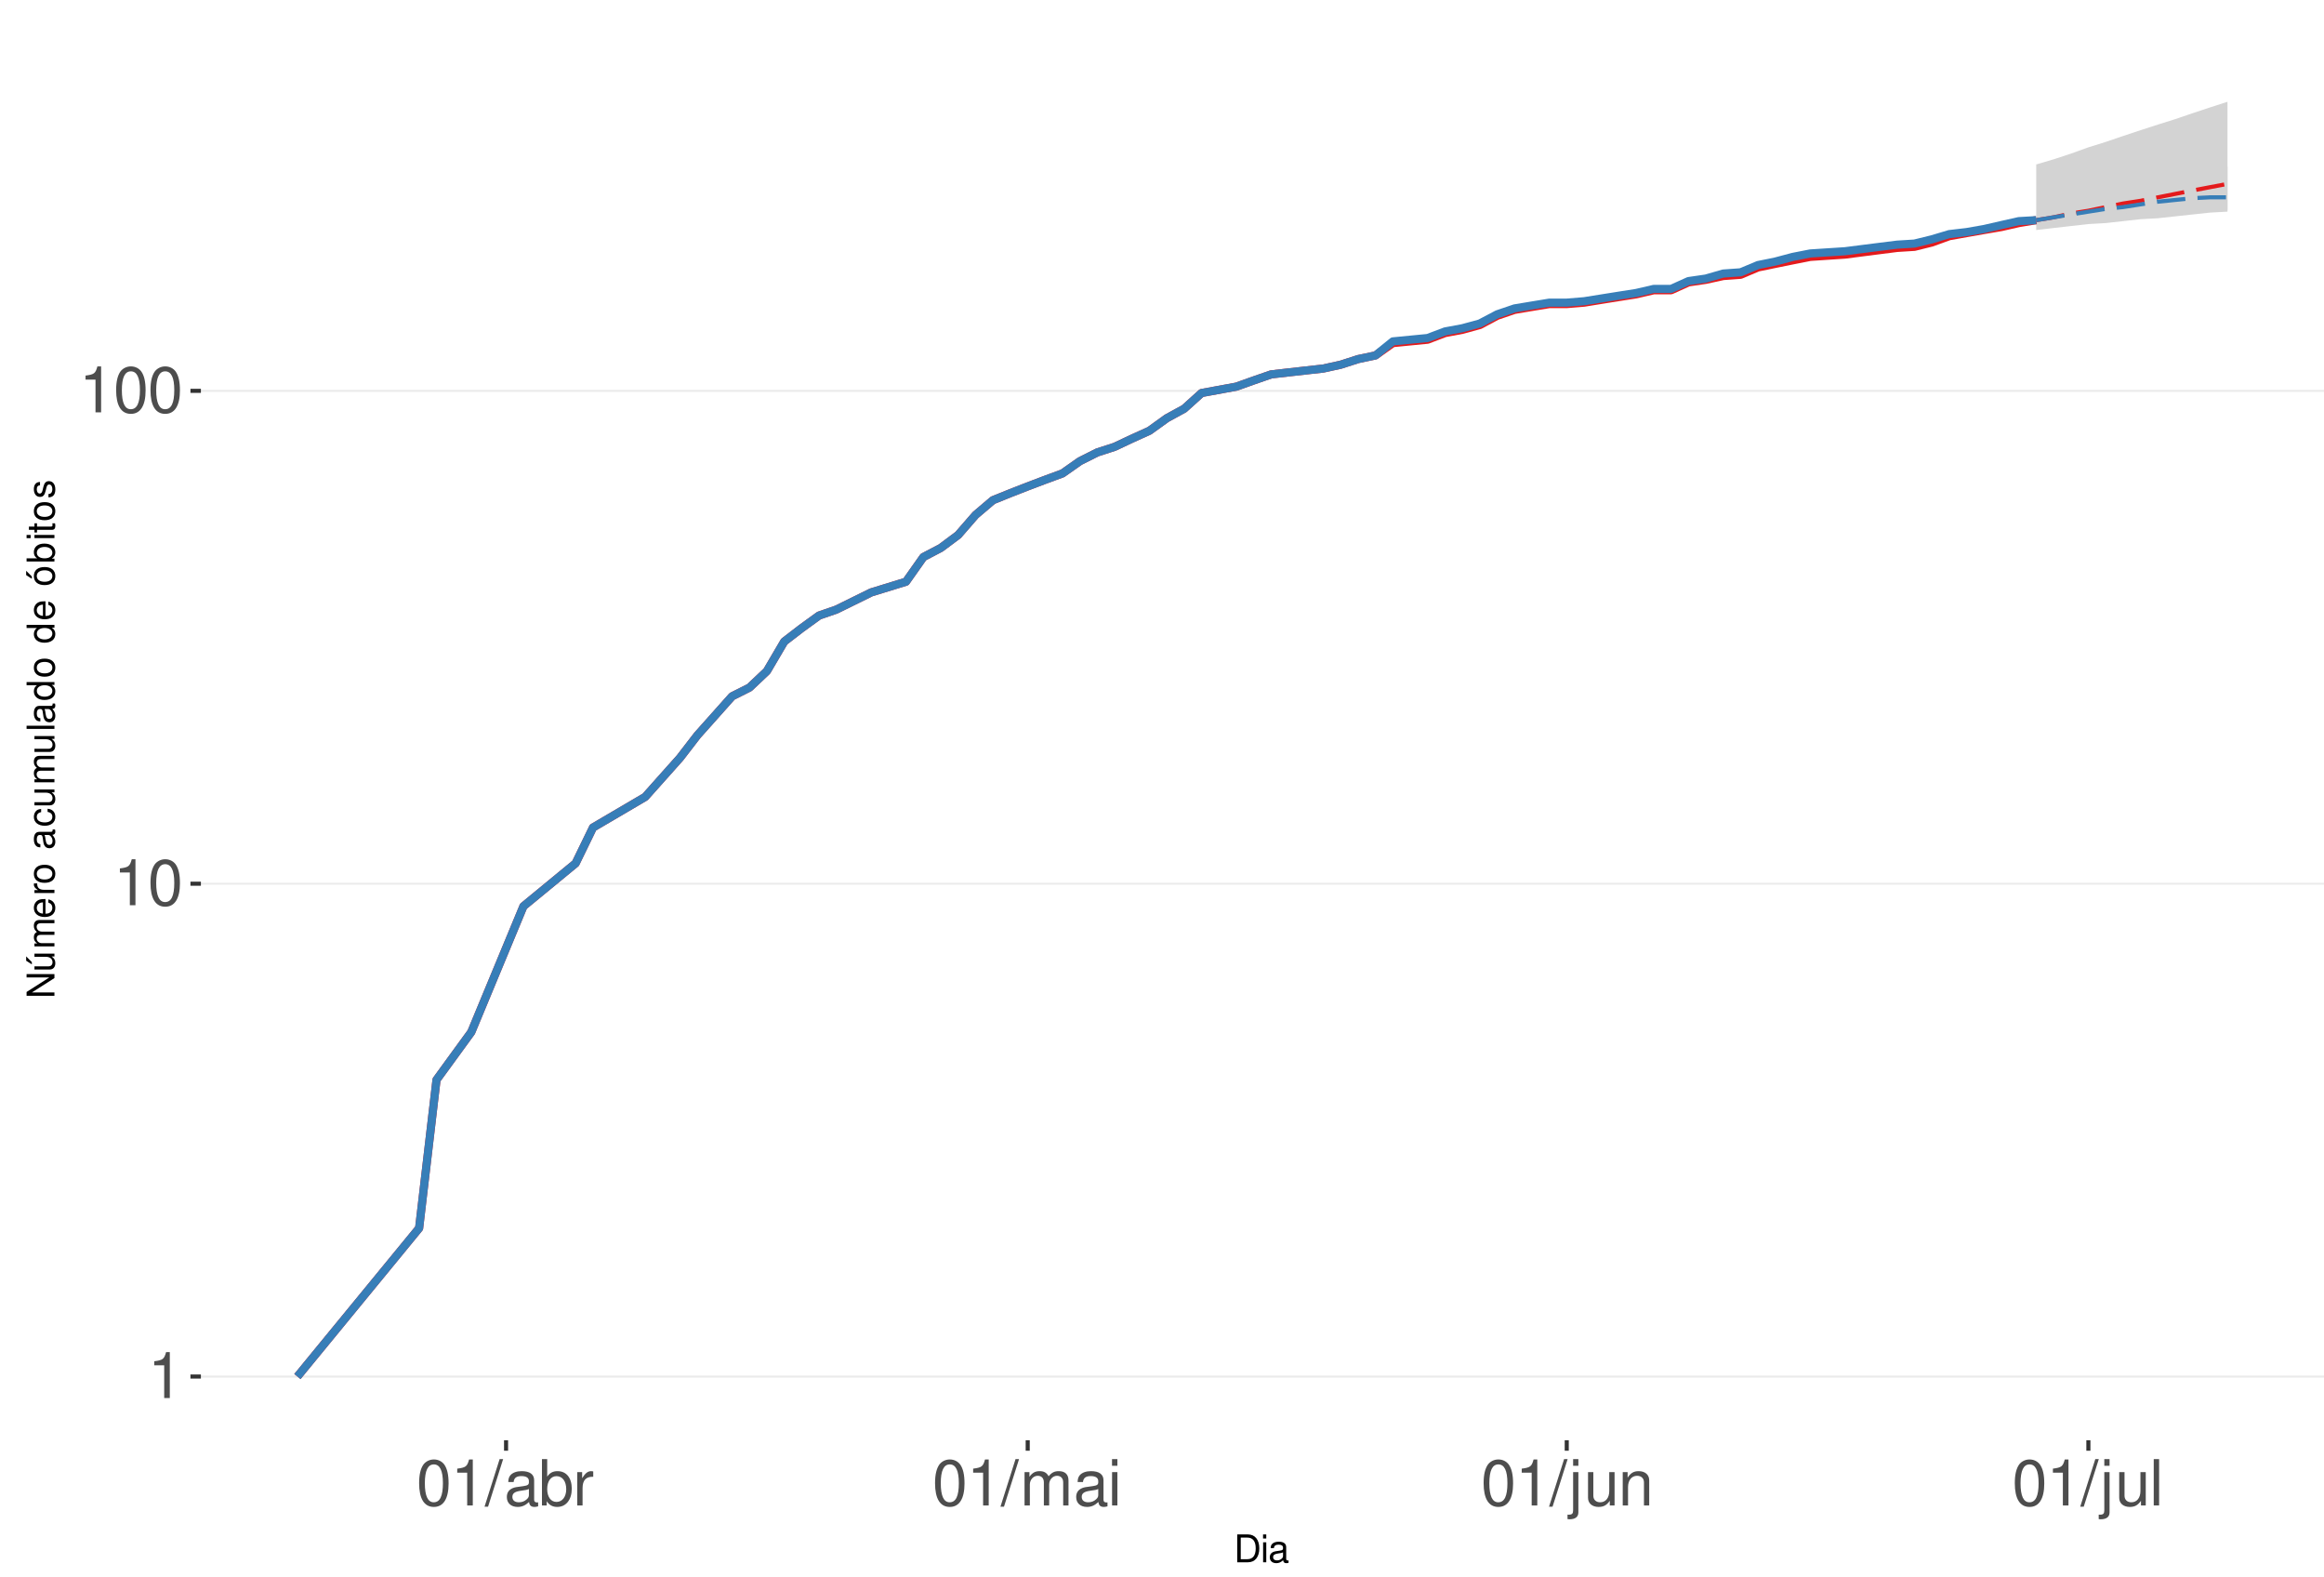
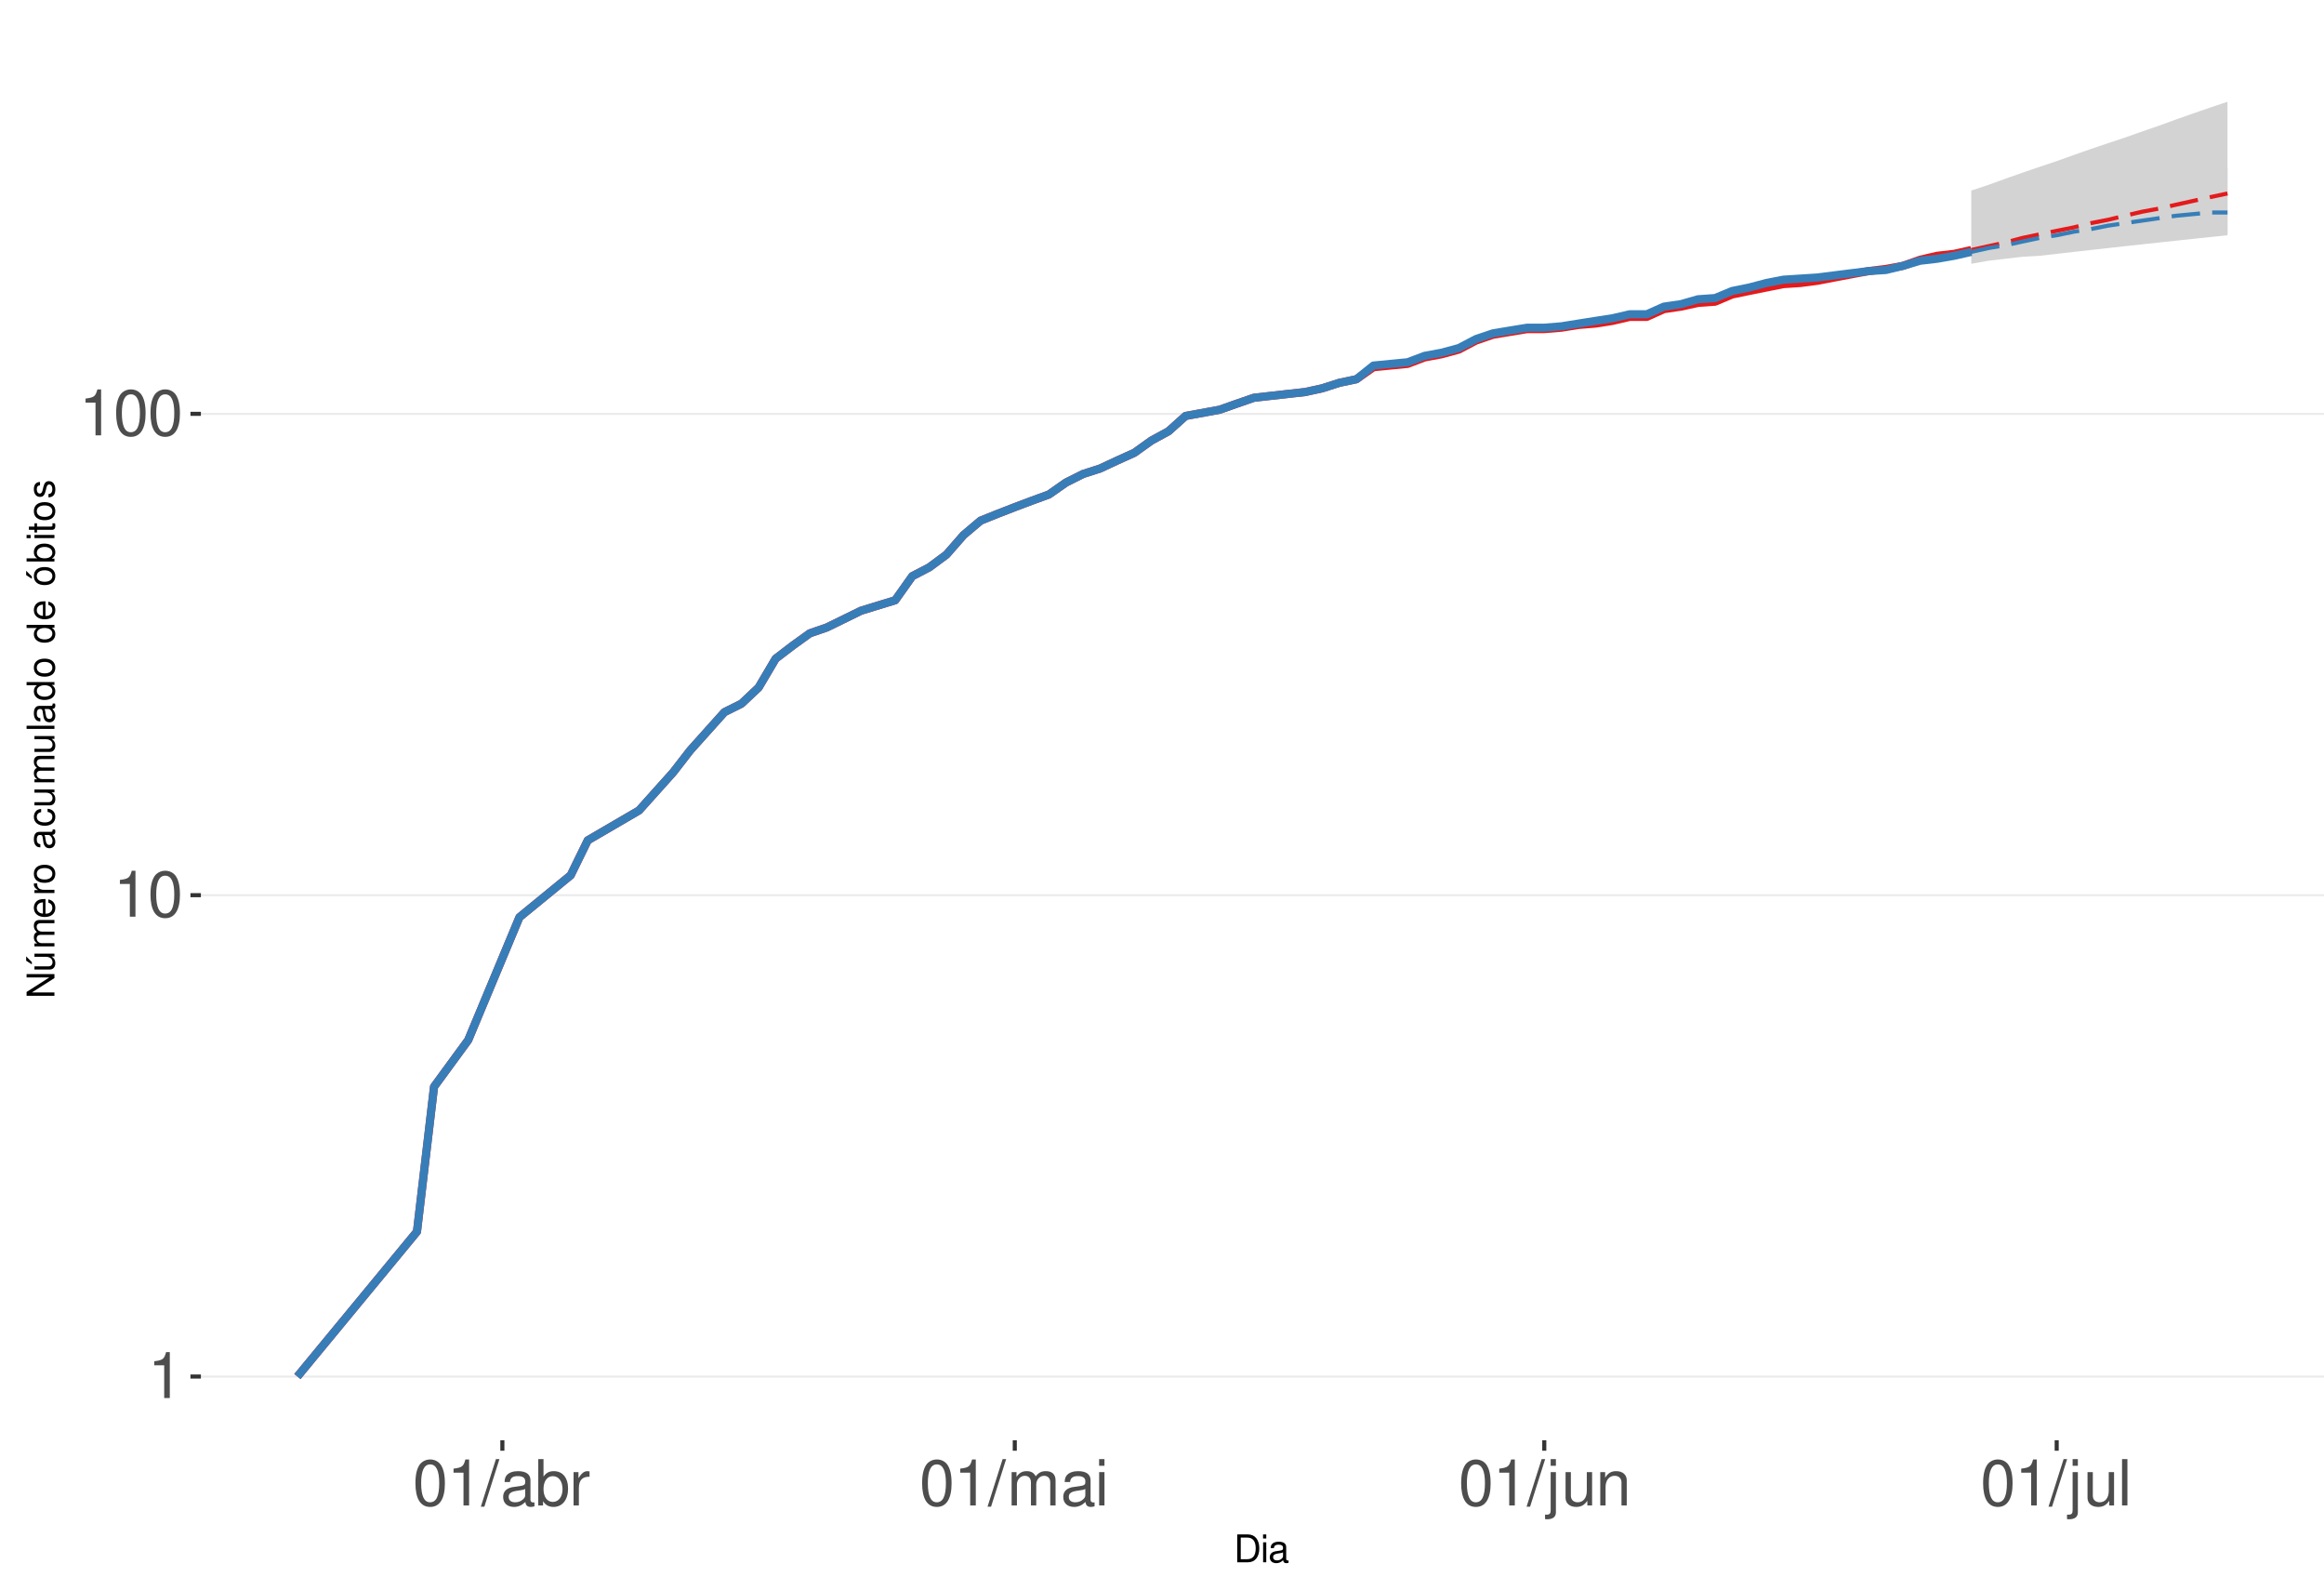
<svg xmlns="http://www.w3.org/2000/svg" xmlns:xlink="http://www.w3.org/1999/xlink" width="609pt" height="413pt" viewBox="0 0 609 413" version="1.1">
  <defs>
    <g>
      <symbol overflow="visible" id="glyph0-0">
        <path style="stroke:none;" d="" />
      </symbol>
      <symbol overflow="visible" id="glyph0-1">
        <path style="stroke:none;" d="M 4.312 -8.578 L 4.312 0 L 5.781 0 L 5.781 -12.047 L 4.812 -12.047 C 4.297 -10.188 3.969 -9.938 1.703 -9.641 L 1.703 -8.578 Z M 4.312 -8.578 " />
      </symbol>
      <symbol overflow="visible" id="glyph0-2">
        <path style="stroke:none;" d="M 4.578 -12.047 C 3.484 -12.047 2.484 -11.547 1.859 -10.734 C 1.094 -9.656 0.719 -8.062 0.719 -5.828 C 0.719 -1.766 2.047 0.391 4.578 0.391 C 7.078 0.391 8.438 -1.766 8.438 -5.734 C 8.438 -8.062 8.078 -9.625 7.297 -10.734 C 6.672 -11.562 5.703 -12.047 4.578 -12.047 Z M 4.578 -10.75 C 6.156 -10.75 6.953 -9.125 6.953 -5.859 C 6.953 -2.438 6.172 -0.828 4.547 -0.828 C 3 -0.828 2.219 -2.5 2.219 -5.812 C 2.219 -9.125 3 -10.75 4.578 -10.75 Z M 4.578 -10.75 " />
      </symbol>
      <symbol overflow="visible" id="glyph0-3">
        <path style="stroke:none;" d="M 3.812 -12.141 L -0.141 0.328 L 0.781 0.328 L 4.734 -12.141 Z M 3.812 -12.141 " />
      </symbol>
      <symbol overflow="visible" id="glyph0-4">
        <path style="stroke:none;" d="M 8.906 -0.812 C 8.766 -0.781 8.688 -0.781 8.609 -0.781 C 8.125 -0.781 7.859 -1.031 7.859 -1.469 L 7.859 -6.594 C 7.859 -8.141 6.734 -8.984 4.578 -8.984 C 3.297 -8.984 2.281 -8.609 1.688 -7.969 C 1.281 -7.516 1.109 -7.016 1.078 -6.141 L 2.484 -6.141 C 2.594 -7.219 3.234 -7.688 4.531 -7.688 C 5.797 -7.688 6.484 -7.234 6.484 -6.391 L 6.484 -6.031 C 6.469 -5.438 6.156 -5.219 5.031 -5.062 C 3.062 -4.812 2.766 -4.75 2.234 -4.531 C 1.219 -4.094 0.703 -3.328 0.703 -2.203 C 0.703 -0.609 1.797 0.391 3.562 0.391 C 4.656 0.391 5.547 0 6.531 -0.906 C 6.625 0 7.062 0.391 7.969 0.391 C 8.266 0.391 8.438 0.344 8.906 0.234 Z M 6.484 -2.75 C 6.484 -2.281 6.344 -2 5.922 -1.609 C 5.359 -1.094 4.688 -0.828 3.859 -0.828 C 2.781 -0.828 2.156 -1.344 2.156 -2.234 C 2.156 -3.141 2.75 -3.609 4.25 -3.828 C 5.734 -4.031 6.016 -4.094 6.484 -4.312 Z M 6.484 -2.75 " />
      </symbol>
      <symbol overflow="visible" id="glyph0-5">
        <path style="stroke:none;" d="M 0.906 -12.141 L 0.906 0 L 2.156 0 L 2.156 -1.109 C 2.812 -0.094 3.703 0.391 4.906 0.391 C 7.219 0.391 8.719 -1.5 8.719 -4.391 C 8.719 -7.234 7.297 -8.984 4.984 -8.984 C 3.781 -8.984 2.938 -8.531 2.281 -7.547 L 2.281 -12.141 Z M 4.719 -7.672 C 6.266 -7.672 7.266 -6.328 7.266 -4.25 C 7.266 -2.266 6.234 -0.922 4.719 -0.922 C 3.234 -0.922 2.281 -2.25 2.281 -4.297 C 2.281 -6.344 3.234 -7.672 4.719 -7.672 Z M 4.719 -7.672 " />
      </symbol>
      <symbol overflow="visible" id="glyph0-6">
        <path style="stroke:none;" d="M 1.156 -8.734 L 1.156 0 L 2.547 0 L 2.547 -4.531 C 2.562 -6.625 3.438 -7.562 5.344 -7.516 L 5.344 -8.922 C 5.109 -8.969 4.984 -8.984 4.812 -8.984 C 3.922 -8.984 3.234 -8.438 2.438 -7.141 L 2.438 -8.734 Z M 1.156 -8.734 " />
      </symbol>
      <symbol overflow="visible" id="glyph0-7">
        <path style="stroke:none;" d="M 1.172 -8.734 L 1.172 0 L 2.562 0 L 2.562 -5.484 C 2.562 -6.75 3.484 -7.766 4.609 -7.766 C 5.641 -7.766 6.234 -7.125 6.234 -6.016 L 6.234 0 L 7.625 0 L 7.625 -5.484 C 7.625 -6.75 8.547 -7.766 9.672 -7.766 C 10.688 -7.766 11.297 -7.109 11.297 -6.016 L 11.297 0 L 12.688 0 L 12.688 -6.547 C 12.688 -8.109 11.797 -8.984 10.156 -8.984 C 9 -8.984 8.297 -8.625 7.484 -7.641 C 6.969 -8.578 6.266 -8.984 5.125 -8.984 C 3.969 -8.984 3.188 -8.547 2.453 -7.5 L 2.453 -8.734 Z M 1.172 -8.734 " />
      </symbol>
      <symbol overflow="visible" id="glyph0-8">
        <path style="stroke:none;" d="M 2.5 -8.734 L 1.109 -8.734 L 1.109 0 L 2.5 0 Z M 2.5 -12.141 L 1.094 -12.141 L 1.094 -10.391 L 2.5 -10.391 Z M 2.5 -12.141 " />
      </symbol>
      <symbol overflow="visible" id="glyph0-9">
        <path style="stroke:none;" d="M 1.172 -8.734 L 1.172 1.266 C 1.172 2.125 0.906 2.422 0.031 2.422 C -0.062 2.422 -0.109 2.422 -0.297 2.406 L -0.297 3.578 C -0.141 3.609 -0.047 3.625 0.172 3.625 C 1.734 3.625 2.547 3.016 2.547 1.812 L 2.547 -8.734 Z M 2.547 -12.141 L 1.172 -12.141 L 1.172 -10.391 L 2.547 -10.391 Z M 2.547 -12.141 " />
      </symbol>
      <symbol overflow="visible" id="glyph0-10">
        <path style="stroke:none;" d="M 8.031 0 L 8.031 -8.734 L 6.641 -8.734 L 6.641 -3.781 C 6.641 -2 5.719 -0.828 4.266 -0.828 C 3.172 -0.828 2.469 -1.5 2.469 -2.547 L 2.469 -8.734 L 1.078 -8.734 L 1.078 -2 C 1.078 -0.547 2.172 0.391 3.859 0.391 C 5.141 0.391 5.969 -0.062 6.781 -1.219 L 6.781 0 Z M 8.031 0 " />
      </symbol>
      <symbol overflow="visible" id="glyph0-11">
        <path style="stroke:none;" d="M 1.172 -8.734 L 1.172 0 L 2.562 0 L 2.562 -4.812 C 2.562 -6.594 3.5 -7.766 4.938 -7.766 C 6.031 -7.766 6.734 -7.094 6.734 -6.047 L 6.734 0 L 8.109 0 L 8.109 -6.594 C 8.109 -8.047 7.031 -8.984 5.344 -8.984 C 4.047 -8.984 3.219 -8.484 2.453 -7.266 L 2.453 -8.734 Z M 1.172 -8.734 " />
      </symbol>
      <symbol overflow="visible" id="glyph0-12">
        <path style="stroke:none;" d="M 2.531 -12.141 L 1.125 -12.141 L 1.125 0 L 2.531 0 Z M 2.531 -12.141 " />
      </symbol>
      <symbol overflow="visible" id="glyph1-0">
        <path style="stroke:none;" d="" />
      </symbol>
      <symbol overflow="visible" id="glyph1-1">
        <path style="stroke:none;" d="M 0.891 0 L 3.703 0 C 5.547 0 6.672 -1.375 6.672 -3.656 C 6.672 -5.906 5.547 -7.297 3.703 -7.297 L 0.891 -7.297 Z M 1.812 -0.812 L 1.812 -6.469 L 3.547 -6.469 C 4.984 -6.469 5.734 -5.5 5.734 -3.641 C 5.734 -1.797 4.984 -0.812 3.547 -0.812 Z M 1.812 -0.812 " />
      </symbol>
      <symbol overflow="visible" id="glyph1-2">
        <path style="stroke:none;" d="M 1.5 -5.234 L 0.672 -5.234 L 0.672 0 L 1.5 0 Z M 1.5 -7.297 L 0.656 -7.297 L 0.656 -6.234 L 1.5 -6.234 Z M 1.5 -7.297 " />
      </symbol>
      <symbol overflow="visible" id="glyph1-3">
        <path style="stroke:none;" d="M 5.344 -0.484 C 5.266 -0.469 5.219 -0.469 5.172 -0.469 C 4.875 -0.469 4.719 -0.625 4.719 -0.875 L 4.719 -3.953 C 4.719 -4.891 4.047 -5.391 2.75 -5.391 C 1.984 -5.391 1.375 -5.172 1.016 -4.781 C 0.766 -4.516 0.672 -4.203 0.656 -3.688 L 1.484 -3.688 C 1.562 -4.328 1.938 -4.625 2.719 -4.625 C 3.484 -4.625 3.891 -4.344 3.891 -3.844 L 3.891 -3.625 C 3.875 -3.266 3.703 -3.125 3.016 -3.047 C 1.844 -2.891 1.656 -2.844 1.344 -2.719 C 0.734 -2.453 0.422 -2 0.422 -1.312 C 0.422 -0.375 1.078 0.234 2.141 0.234 C 2.797 0.234 3.328 0 3.922 -0.547 C 3.984 0 4.234 0.234 4.781 0.234 C 4.953 0.234 5.062 0.203 5.344 0.141 Z M 3.891 -1.656 C 3.891 -1.375 3.812 -1.203 3.562 -0.969 C 3.219 -0.656 2.812 -0.5 2.312 -0.5 C 1.672 -0.5 1.297 -0.812 1.297 -1.344 C 1.297 -1.891 1.656 -2.172 2.547 -2.297 C 3.438 -2.422 3.609 -2.453 3.891 -2.594 Z M 3.891 -1.656 " />
      </symbol>
      <symbol overflow="visible" id="glyph2-0">
        <path style="stroke:none;" d="" />
      </symbol>
      <symbol overflow="visible" id="glyph2-1">
        <path style="stroke:none;" d="M -7.297 -6.453 L -7.297 -5.578 L -1.328 -5.578 L -7.297 -1.766 L -7.297 -0.766 L 0 -0.766 L 0 -1.641 L -5.906 -1.641 L 0 -5.406 L 0 -6.453 Z M -7.297 -6.453 " />
      </symbol>
      <symbol overflow="visible" id="glyph2-2">
        <path style="stroke:none;" d="M 0 -4.812 L -5.234 -4.812 L -5.234 -3.984 L -2.266 -3.984 C -1.203 -3.984 -0.5 -3.438 -0.5 -2.562 C -0.5 -1.906 -0.906 -1.484 -1.531 -1.484 L -5.234 -1.484 L -5.234 -0.656 L -1.203 -0.656 C -0.328 -0.656 0.234 -1.297 0.234 -2.312 C 0.234 -3.094 -0.047 -3.578 -0.734 -4.062 L 0 -4.062 Z M -7.406 -2.953 L -5.922 -2 L -5.922 -2.594 L -7.406 -4.094 Z M -7.406 -2.953 " />
      </symbol>
      <symbol overflow="visible" id="glyph2-3">
        <path style="stroke:none;" d="M -5.234 -0.703 L 0 -0.703 L 0 -1.547 L -3.297 -1.547 C -4.047 -1.547 -4.656 -2.094 -4.656 -2.766 C -4.656 -3.391 -4.281 -3.734 -3.609 -3.734 L 0 -3.734 L 0 -4.578 L -3.297 -4.578 C -4.047 -4.578 -4.656 -5.125 -4.656 -5.812 C -4.656 -6.422 -4.266 -6.781 -3.609 -6.781 L 0 -6.781 L 0 -7.625 L -3.938 -7.625 C -4.875 -7.625 -5.391 -7.078 -5.391 -6.094 C -5.391 -5.406 -5.188 -4.984 -4.594 -4.484 C -5.156 -4.188 -5.391 -3.766 -5.391 -3.078 C -5.391 -2.375 -5.125 -1.906 -4.5 -1.469 L -5.234 -1.469 Z M -5.234 -0.703 " />
      </symbol>
      <symbol overflow="visible" id="glyph2-4">
        <path style="stroke:none;" d="M -2.344 -5.125 C -3.141 -5.125 -3.625 -5.062 -4.016 -4.922 C -4.875 -4.578 -5.391 -3.781 -5.391 -2.797 C -5.391 -1.344 -4.281 -0.406 -2.547 -0.406 C -0.812 -0.406 0.234 -1.297 0.234 -2.781 C 0.234 -3.984 -0.453 -4.812 -1.594 -5.016 L -1.594 -4.188 C -0.906 -3.953 -0.547 -3.484 -0.547 -2.812 C -0.547 -2.281 -0.781 -1.828 -1.219 -1.547 C -1.516 -1.344 -1.812 -1.281 -2.344 -1.266 Z M -3.016 -1.297 C -3.984 -1.359 -4.625 -1.953 -4.625 -2.797 C -4.625 -3.641 -3.953 -4.234 -3.016 -4.234 Z M -3.016 -1.297 " />
      </symbol>
      <symbol overflow="visible" id="glyph2-5">
        <path style="stroke:none;" d="M -5.234 -0.688 L 0 -0.688 L 0 -1.531 L -2.719 -1.531 C -3.984 -1.547 -4.547 -2.062 -4.516 -3.203 L -5.359 -3.203 C -5.375 -3.062 -5.391 -2.984 -5.391 -2.891 C -5.391 -2.344 -5.062 -1.938 -4.297 -1.453 L -5.234 -1.453 Z M -5.234 -0.688 " />
      </symbol>
      <symbol overflow="visible" id="glyph2-6">
        <path style="stroke:none;" d="M -5.391 -2.719 C -5.391 -1.234 -4.344 -0.359 -2.578 -0.359 C -0.812 -0.359 0.234 -1.234 0.234 -2.734 C 0.234 -4.203 -0.812 -5.094 -2.547 -5.094 C -4.359 -5.094 -5.391 -4.234 -5.391 -2.719 Z M -4.625 -2.734 C -4.625 -3.672 -3.844 -4.234 -2.547 -4.234 C -1.312 -4.234 -0.547 -3.656 -0.547 -2.734 C -0.547 -1.797 -1.312 -1.234 -2.578 -1.234 C -3.844 -1.234 -4.625 -1.797 -4.625 -2.734 Z M -4.625 -2.734 " />
      </symbol>
      <symbol overflow="visible" id="glyph2-7">
        <path style="stroke:none;" d="" />
      </symbol>
      <symbol overflow="visible" id="glyph2-8">
        <path style="stroke:none;" d="M -0.484 -5.344 C -0.469 -5.266 -0.469 -5.219 -0.469 -5.172 C -0.469 -4.875 -0.625 -4.719 -0.875 -4.719 L -3.953 -4.719 C -4.891 -4.719 -5.391 -4.047 -5.391 -2.75 C -5.391 -1.984 -5.172 -1.375 -4.781 -1.016 C -4.516 -0.766 -4.203 -0.672 -3.688 -0.656 L -3.688 -1.484 C -4.328 -1.562 -4.625 -1.938 -4.625 -2.719 C -4.625 -3.484 -4.344 -3.891 -3.844 -3.891 L -3.625 -3.891 C -3.266 -3.875 -3.125 -3.703 -3.047 -3.016 C -2.891 -1.844 -2.844 -1.656 -2.719 -1.344 C -2.453 -0.734 -2 -0.422 -1.312 -0.422 C -0.375 -0.422 0.234 -1.078 0.234 -2.141 C 0.234 -2.797 0 -3.328 -0.547 -3.922 C 0 -3.984 0.234 -4.234 0.234 -4.781 C 0.234 -4.953 0.203 -5.062 0.141 -5.344 Z M -1.656 -3.891 C -1.375 -3.891 -1.203 -3.812 -0.969 -3.562 C -0.656 -3.219 -0.5 -2.812 -0.5 -2.312 C -0.5 -1.672 -0.812 -1.297 -1.344 -1.297 C -1.891 -1.297 -2.172 -1.656 -2.297 -2.547 C -2.422 -3.438 -2.453 -3.609 -2.594 -3.891 Z M -1.656 -3.891 " />
      </symbol>
      <symbol overflow="visible" id="glyph2-9">
        <path style="stroke:none;" d="M -3.484 -4.703 C -3.984 -4.672 -4.312 -4.562 -4.609 -4.359 C -5.094 -4 -5.391 -3.375 -5.391 -2.641 C -5.391 -1.219 -4.266 -0.312 -2.531 -0.312 C -0.844 -0.312 0.234 -1.203 0.234 -2.625 C 0.234 -3.875 -0.516 -4.672 -1.797 -4.766 L -1.797 -3.938 C -0.953 -3.797 -0.547 -3.359 -0.547 -2.656 C -0.547 -1.734 -1.297 -1.188 -2.531 -1.188 C -3.844 -1.188 -4.625 -1.719 -4.625 -2.625 C -4.625 -3.328 -4.203 -3.766 -3.484 -3.875 Z M -3.484 -4.703 " />
      </symbol>
      <symbol overflow="visible" id="glyph2-10">
        <path style="stroke:none;" d="M 0 -4.812 L -5.234 -4.812 L -5.234 -3.984 L -2.266 -3.984 C -1.203 -3.984 -0.5 -3.438 -0.5 -2.562 C -0.5 -1.906 -0.906 -1.484 -1.531 -1.484 L -5.234 -1.484 L -5.234 -0.656 L -1.203 -0.656 C -0.328 -0.656 0.234 -1.297 0.234 -2.312 C 0.234 -3.094 -0.047 -3.578 -0.734 -4.062 L 0 -4.062 Z M 0 -4.812 " />
      </symbol>
      <symbol overflow="visible" id="glyph2-11">
        <path style="stroke:none;" d="M -7.297 -1.516 L -7.297 -0.688 L 0 -0.688 L 0 -1.516 Z M -7.297 -1.516 " />
      </symbol>
      <symbol overflow="visible" id="glyph2-12">
        <path style="stroke:none;" d="M -7.297 -4.953 L -7.297 -4.125 L -4.578 -4.125 C -5.109 -3.766 -5.391 -3.203 -5.391 -2.516 C -5.391 -1.156 -4.297 -0.266 -2.625 -0.266 C -0.859 -0.266 0.234 -1.125 0.234 -2.547 C 0.234 -3.266 -0.047 -3.766 -0.688 -4.203 L 0 -4.203 L 0 -4.953 Z M -4.609 -2.656 C -4.609 -3.547 -3.812 -4.125 -2.562 -4.125 C -1.344 -4.125 -0.547 -3.547 -0.547 -2.656 C -0.547 -1.734 -1.359 -1.125 -2.578 -1.125 C -3.797 -1.125 -4.609 -1.734 -4.609 -2.656 Z M -4.609 -2.656 " />
      </symbol>
      <symbol overflow="visible" id="glyph2-13">
        <path style="stroke:none;" d="M -5.391 -2.719 C -5.391 -1.234 -4.344 -0.359 -2.578 -0.359 C -0.812 -0.359 0.234 -1.234 0.234 -2.734 C 0.234 -4.203 -0.812 -5.094 -2.547 -5.094 C -4.359 -5.094 -5.391 -4.234 -5.391 -2.719 Z M -4.625 -2.734 C -4.625 -3.672 -3.844 -4.234 -2.547 -4.234 C -1.312 -4.234 -0.547 -3.656 -0.547 -2.734 C -0.547 -1.797 -1.312 -1.234 -2.578 -1.234 C -3.844 -1.234 -4.625 -1.797 -4.625 -2.734 Z M -7.406 -2.984 L -5.922 -2.016 L -5.922 -2.625 L -7.406 -4.109 Z M -7.406 -2.984 " />
      </symbol>
      <symbol overflow="visible" id="glyph2-14">
        <path style="stroke:none;" d="M -7.297 -0.547 L 0 -0.547 L 0 -1.297 L -0.672 -1.297 C -0.062 -1.688 0.234 -2.219 0.234 -2.953 C 0.234 -4.328 -0.906 -5.234 -2.641 -5.234 C -4.344 -5.234 -5.391 -4.375 -5.391 -2.984 C -5.391 -2.266 -5.125 -1.766 -4.531 -1.375 L -7.297 -1.375 Z M -4.609 -2.828 C -4.609 -3.766 -3.797 -4.359 -2.547 -4.359 C -1.359 -4.359 -0.547 -3.734 -0.547 -2.828 C -0.547 -1.938 -1.344 -1.375 -2.578 -1.375 C -3.812 -1.375 -4.609 -1.938 -4.609 -2.828 Z M -4.609 -2.828 " />
      </symbol>
      <symbol overflow="visible" id="glyph2-15">
        <path style="stroke:none;" d="M -5.234 -1.5 L -5.234 -0.672 L 0 -0.672 L 0 -1.5 Z M -7.297 -1.5 L -7.297 -0.656 L -6.234 -0.656 L -6.234 -1.5 Z M -7.297 -1.5 " />
      </symbol>
      <symbol overflow="visible" id="glyph2-16">
        <path style="stroke:none;" d="M -5.234 -2.547 L -5.234 -1.688 L -6.688 -1.688 L -6.688 -0.844 L -5.234 -0.844 L -5.234 -0.141 L -4.562 -0.141 L -4.562 -0.844 L -0.594 -0.844 C -0.062 -0.844 0.234 -1.203 0.234 -1.859 C 0.234 -2.078 0.203 -2.266 0.156 -2.547 L -0.547 -2.547 C -0.516 -2.422 -0.5 -2.312 -0.5 -2.141 C -0.5 -1.781 -0.594 -1.688 -0.969 -1.688 L -4.562 -1.688 L -4.562 -2.547 Z M -5.234 -2.547 " />
      </symbol>
      <symbol overflow="visible" id="glyph2-17">
        <path style="stroke:none;" d="M -3.781 -4.375 C -4.812 -4.375 -5.391 -3.688 -5.391 -2.484 C -5.391 -1.266 -4.766 -0.469 -3.797 -0.469 C -2.969 -0.469 -2.578 -0.891 -2.281 -2.125 L -2.094 -2.906 C -1.953 -3.484 -1.734 -3.719 -1.375 -3.719 C -0.875 -3.719 -0.547 -3.234 -0.547 -2.5 C -0.547 -2.047 -0.672 -1.672 -0.891 -1.453 C -1.047 -1.328 -1.188 -1.266 -1.562 -1.219 L -1.562 -0.344 C -0.344 -0.375 0.234 -1.062 0.234 -2.438 C 0.234 -3.75 -0.422 -4.594 -1.438 -4.594 C -2.203 -4.594 -2.641 -4.156 -2.891 -3.109 L -3.078 -2.312 C -3.234 -1.625 -3.453 -1.344 -3.828 -1.344 C -4.312 -1.344 -4.625 -1.766 -4.625 -2.453 C -4.625 -3.125 -4.328 -3.484 -3.781 -3.5 Z M -3.781 -4.375 " />
      </symbol>
    </g>
    <clipPath id="clip1">
      <path d="M 52.645 9.961 L 609 9.961 L 609 377.328 L 52.645 377.328 Z M 52.645 9.961 " />
    </clipPath>
    <clipPath id="clip2">
      <path d="M 52.645 360 L 609 360 L 609 361 L 52.645 361 Z M 52.645 360 " />
    </clipPath>
    <clipPath id="clip3">
-       <path d="M 52.645 231 L 609 231 L 609 232 L 52.645 232 Z M 52.645 231 " />
+       <path d="M 52.645 234 L 609 234 L 609 235 L 52.645 235 Z M 52.645 234 " />
    </clipPath>
    <clipPath id="clip4">
-       <path d="M 52.645 102 L 609 102 L 609 103 L 52.645 103 Z M 52.645 102 " />
+       <path d="M 52.645 108 L 609 108 L 609 109 L 52.645 109 Z M 52.645 108 " />
    </clipPath>
  </defs>
  <g id="surface250">
    <rect x="0" y="0" width="609" height="413" style="fill:rgb(100%,100%,100%);fill-opacity:1;stroke:none;" />
    <rect x="0" y="0" width="609" height="413" style="fill:rgb(100%,100%,100%);fill-opacity:1;stroke:none;" />
    <path style="fill:none;stroke-width:1.067;stroke-linecap:round;stroke-linejoin:round;stroke:rgb(100%,100%,100%);stroke-opacity:1;stroke-miterlimit:10;" d="M 0 413 L 609 413 L 609 0 L 0 0 Z M 0 413 " />
    <g clip-path="url(#clip1)" clip-rule="nonzero">
      <path style=" stroke:none;fill-rule:nonzero;fill:rgb(100%,100%,100%);fill-opacity:1;" d="M 52.645 377.328 L 609 377.328 L 609 9.961 L 52.645 9.961 Z M 52.645 377.328 " />
    </g>
    <g clip-path="url(#clip2)" clip-rule="nonzero">
      <path style="fill:none;stroke-width:0.533;stroke-linecap:butt;stroke-linejoin:round;stroke:rgb(92.157%,92.157%,92.157%);stroke-opacity:1;stroke-miterlimit:10;" d="M 52.645 360.629 L 609 360.629 " />
    </g>
    <g clip-path="url(#clip3)" clip-rule="nonzero">
-       <path style="fill:none;stroke-width:0.533;stroke-linecap:butt;stroke-linejoin:round;stroke:rgb(92.157%,92.157%,92.157%);stroke-opacity:1;stroke-miterlimit:10;" d="M 52.645 231.516 L 609 231.516 " />
+       <path style="fill:none;stroke-width:0.533;stroke-linecap:butt;stroke-linejoin:round;stroke:rgb(92.157%,92.157%,92.157%);stroke-opacity:1;stroke-miterlimit:10;" d="M 52.645 234.527 L 609 234.527 " />
    </g>
    <g clip-path="url(#clip4)" clip-rule="nonzero">
-       <path style="fill:none;stroke-width:0.533;stroke-linecap:butt;stroke-linejoin:round;stroke:rgb(92.157%,92.157%,92.157%);stroke-opacity:1;stroke-miterlimit:10;" d="M 52.645 102.398 L 609 102.398 " />
-     </g>
-     <path style=" stroke:none;fill-rule:nonzero;fill:rgb(82.745%,82.745%,82.745%);fill-opacity:1;" d="M 533.59 43.082 L 538.145 41.738 L 542.703 40.238 L 547.258 38.594 L 551.816 37.176 L 556.371 35.621 L 560.93 34.105 L 565.484 32.633 L 570.043 31.199 L 574.598 29.645 L 579.156 28.133 L 583.711 26.66 L 583.711 55.449 L 579.156 55.695 L 574.598 56.184 L 570.043 56.68 L 565.484 57.176 L 560.93 57.426 L 556.371 57.934 L 551.816 58.441 L 547.258 58.699 L 542.703 59.215 L 538.145 59.738 L 533.59 60.262 Z M 533.59 43.082 " />
-     <path style=" stroke:none;fill-rule:nonzero;fill:rgb(82.745%,82.745%,82.745%);fill-opacity:1;" d="M 533.59 57.68 L 538.145 55.938 L 542.703 54.012 L 547.258 52.379 L 551.816 50.793 L 556.371 49.254 L 560.93 47.75 L 565.484 46.496 L 570.043 45.27 L 574.598 44.266 L 579.156 43.672 L 583.711 43.672 L 583.711 54.969 L 574.598 54.969 L 570.043 55.207 L 565.484 55.449 L 560.93 55.695 L 556.371 55.938 L 551.816 56.43 L 547.258 56.68 L 542.703 56.926 L 538.145 57.426 Z M 533.59 57.68 " />
-     <path style="fill:none;stroke-width:2.134;stroke-linecap:butt;stroke-linejoin:round;stroke:rgb(89.412%,10.196%,10.98%);stroke-opacity:1;stroke-miterlimit:10;" d="M 77.934 360.629 L 109.828 321.762 L 114.387 282.895 L 123.5 270.383 L 137.168 237.422 L 150.84 226.172 L 155.395 216.801 L 169.066 208.777 L 178.18 198.555 L 182.734 192.648 L 191.848 182.422 L 196.402 180.133 L 200.961 175.82 L 205.516 168.07 L 210.074 164.566 L 214.629 161.266 L 219.188 159.688 L 228.301 155.199 L 237.414 152.395 L 241.969 145.941 L 246.527 143.555 L 251.082 140.156 L 255.641 134.91 L 260.195 131.043 L 264.754 129.203 L 269.309 127.426 L 273.867 125.699 L 278.422 124.023 L 282.98 120.82 L 287.535 118.531 L 292.094 117.055 L 296.648 114.91 L 301.203 112.848 L 305.762 109.566 L 310.316 107.074 L 314.875 102.961 L 323.988 101.289 L 328.543 99.664 L 333.102 98.082 L 337.656 97.566 L 342.215 97.055 L 346.77 96.547 L 351.328 95.547 L 355.883 94.078 L 360.441 93.117 L 364.996 89.887 L 369.555 89.438 L 374.109 88.996 L 378.668 87.258 L 383.223 86.406 L 387.781 85.156 L 392.336 82.734 L 396.891 81.18 L 401.449 80.414 L 406.004 79.664 L 410.562 79.664 L 415.117 79.289 L 419.676 78.551 L 424.23 77.824 L 428.789 77.105 L 433.344 76.043 L 437.902 76.043 L 442.457 73.98 L 447.016 73.309 L 451.57 72.316 L 456.129 71.988 L 460.684 70.066 L 465.242 69.129 L 469.797 68.207 L 474.355 67.301 L 478.91 67 L 483.469 66.703 L 488.023 66.113 L 492.582 65.527 L 497.137 64.949 L 501.691 64.664 L 506.25 63.531 L 510.805 61.875 L 515.363 61.062 L 519.918 60.262 L 524.477 59.477 L 529.031 58.441 L 533.59 57.68 " />
-     <path style="fill:none;stroke-width:1.067;stroke-linecap:butt;stroke-linejoin:round;stroke:rgb(89.412%,10.196%,10.98%);stroke-opacity:1;stroke-dasharray:7.469,3.201;stroke-miterlimit:10;" d="M 533.59 57.68 L 538.145 56.926 L 542.703 55.938 L 547.258 55.207 L 551.816 54.25 L 556.371 53.309 L 560.93 52.609 L 565.484 51.695 L 570.043 50.793 L 574.598 49.906 L 579.156 49.035 L 583.711 48.176 " />
-     <path style="fill:none;stroke-width:2.134;stroke-linecap:butt;stroke-linejoin:round;stroke:rgb(21.569%,49.412%,72.157%);stroke-opacity:1;stroke-miterlimit:10;" d="M 77.934 360.629 L 109.828 321.762 L 114.387 282.895 L 123.5 270.383 L 137.168 237.422 L 150.84 226.172 L 155.395 216.801 L 169.066 208.777 L 178.18 198.555 L 182.734 192.648 L 191.848 182.422 L 196.402 180.133 L 200.961 175.82 L 205.516 168.07 L 210.074 164.566 L 214.629 161.266 L 219.188 159.688 L 228.301 155.199 L 237.414 152.395 L 241.969 145.941 L 246.527 143.555 L 251.082 140.156 L 255.641 134.91 L 260.195 131.043 L 264.754 129.203 L 269.309 127.426 L 273.867 125.699 L 278.422 124.023 L 282.98 120.82 L 287.535 118.531 L 292.094 117.055 L 296.648 114.91 L 301.203 112.848 L 305.762 109.566 L 310.316 107.074 L 314.875 102.961 L 323.988 101.289 L 328.543 99.664 L 333.102 98.082 L 337.656 97.566 L 342.215 97.055 L 346.77 96.547 L 351.328 95.547 L 355.883 94.078 L 360.441 93.117 L 364.996 89.438 L 369.555 88.996 L 374.109 88.555 L 378.668 86.832 L 383.223 85.988 L 387.781 84.746 L 392.336 82.344 L 396.891 80.797 L 401.449 80.039 L 406.004 79.289 L 410.562 79.289 L 415.117 78.918 L 419.676 78.188 L 424.23 77.465 L 428.789 76.75 L 433.344 75.695 L 437.902 75.695 L 442.457 73.641 L 447.016 72.977 L 451.57 71.664 L 456.129 71.34 L 460.684 69.438 L 465.242 68.512 L 469.797 67.301 L 474.355 66.406 L 478.91 66.113 L 483.469 65.82 L 488.023 65.238 L 492.582 64.664 L 497.137 64.094 L 501.691 63.812 L 506.25 62.695 L 510.805 61.332 L 515.363 60.797 L 519.918 60 L 524.477 58.957 L 529.031 57.934 L 533.59 57.68 " />
-     <path style="fill:none;stroke-width:1.067;stroke-linecap:butt;stroke-linejoin:round;stroke:rgb(21.569%,49.412%,72.157%);stroke-opacity:1;stroke-dasharray:7.469,3.201;stroke-miterlimit:10;" d="M 533.59 57.68 L 538.145 56.926 L 542.703 56.184 L 547.258 55.449 L 551.816 54.727 L 556.371 54.25 L 560.93 53.543 L 565.484 52.844 L 570.043 52.379 L 574.598 51.922 L 579.156 51.695 L 583.711 51.695 " />
+       <path style="fill:none;stroke-width:0.533;stroke-linecap:butt;stroke-linejoin:round;stroke:rgb(92.157%,92.157%,92.157%);stroke-opacity:1;stroke-miterlimit:10;" d="M 52.645 108.422 L 609 108.422 " />
+     </g>
+     <path style=" stroke:none;fill-rule:nonzero;fill:rgb(82.745%,82.745%,82.745%);fill-opacity:1;" d="M 516.574 49.922 L 521.047 48.438 L 525.523 46.812 L 530 45.238 L 534.477 43.703 L 538.953 42.211 L 543.43 40.602 L 547.902 39.035 L 552.379 37.516 L 556.855 36.035 L 561.332 34.449 L 565.809 32.91 L 570.285 31.281 L 574.758 29.699 L 579.234 28.16 L 583.711 26.66 L 583.711 61.629 L 579.234 62.098 L 574.758 62.57 L 570.285 63.047 L 565.809 63.527 L 561.332 64.012 L 556.855 64.5 L 552.379 64.992 L 547.902 65.492 L 543.43 65.992 L 538.953 66.5 L 534.477 67.012 L 530 67.27 L 525.523 67.789 L 521.047 68.312 L 516.574 69.109 Z M 516.574 49.922 " />
+     <path style=" stroke:none;fill-rule:nonzero;fill:rgb(82.745%,82.745%,82.745%);fill-opacity:1;" d="M 516.574 65.992 L 521.047 63.766 L 525.523 61.863 L 530 59.797 L 534.477 57.805 L 538.953 56.094 L 543.43 54.227 L 547.902 52.625 L 552.379 51.062 L 556.855 49.547 L 561.332 48.074 L 565.809 46.812 L 570.285 45.582 L 574.758 44.551 L 579.234 44.211 L 583.711 44.039 L 583.711 61.395 L 579.234 61.395 L 574.758 61.629 L 570.285 61.863 L 561.332 62.332 L 556.855 62.805 L 552.379 63.047 L 547.902 63.285 L 543.43 63.766 L 538.953 64.012 L 534.477 64.5 L 530 64.746 L 525.523 65.242 L 521.047 65.492 Z M 516.574 65.992 " />
+     <path style="fill:none;stroke-width:2.134;stroke-linecap:butt;stroke-linejoin:round;stroke:rgb(89.412%,10.196%,10.98%);stroke-opacity:1;stroke-miterlimit:10;" d="M 77.934 360.629 L 109.266 322.668 L 113.742 284.707 L 122.691 272.488 L 136.121 240.297 L 149.547 229.305 L 154.023 220.156 L 167.453 212.32 L 176.402 202.336 L 180.879 196.566 L 189.832 186.578 L 194.309 184.344 L 198.785 180.129 L 203.258 172.562 L 207.734 169.141 L 212.211 165.918 L 216.688 164.375 L 225.641 159.992 L 234.59 157.25 L 239.066 150.949 L 243.543 148.617 L 248.02 145.297 L 252.496 140.176 L 256.969 136.398 L 261.445 134.602 L 265.922 132.863 L 270.398 131.18 L 274.875 129.543 L 279.352 126.414 L 283.824 124.176 L 288.301 122.734 L 292.777 120.645 L 297.254 118.625 L 301.73 115.422 L 306.203 112.988 L 310.68 108.973 L 319.633 107.336 L 324.109 105.75 L 328.586 104.207 L 333.059 103.703 L 337.535 103.203 L 342.012 102.707 L 346.488 101.73 L 350.965 100.293 L 355.441 99.355 L 359.914 96.203 L 364.391 95.766 L 368.867 95.332 L 373.344 93.633 L 377.82 92.805 L 382.297 91.582 L 386.77 89.219 L 391.246 87.695 L 395.723 86.953 L 400.199 86.215 L 404.676 86.215 L 409.152 85.852 L 413.625 85.133 L 418.102 84.773 L 422.578 84.066 L 427.055 83.023 L 431.531 83.023 L 436.008 80.996 L 440.48 80.336 L 444.957 79.363 L 449.434 79.039 L 453.91 77.152 L 458.387 76.23 L 462.863 75.324 L 467.336 74.434 L 471.812 74.141 L 476.289 73.559 L 480.766 72.695 L 485.242 71.848 L 489.719 71.012 L 494.191 70.461 L 498.668 69.645 L 503.145 68.051 L 507.621 67.012 L 512.098 66.5 L 516.574 65.492 " />
+     <path style="fill:none;stroke-width:1.067;stroke-linecap:butt;stroke-linejoin:round;stroke:rgb(89.412%,10.196%,10.98%);stroke-opacity:1;stroke-dasharray:7.469,3.201;stroke-miterlimit:10;" d="M 516.574 65.492 L 521.047 64.5 L 525.523 63.527 L 530 62.332 L 534.477 61.395 L 538.953 60.477 L 543.43 59.57 L 547.902 58.461 L 552.379 57.586 L 556.855 56.516 L 561.332 55.465 L 565.809 54.637 L 570.285 53.621 L 574.758 52.625 L 579.234 51.645 L 583.711 50.68 " />
+     <path style="fill:none;stroke-width:2.134;stroke-linecap:butt;stroke-linejoin:round;stroke:rgb(21.569%,49.412%,72.157%);stroke-opacity:1;stroke-miterlimit:10;" d="M 77.934 360.629 L 109.266 322.668 L 113.742 284.707 L 122.691 272.488 L 136.121 240.297 L 149.547 229.305 L 154.023 220.156 L 167.453 212.32 L 176.402 202.336 L 180.879 196.566 L 189.832 186.578 L 194.309 184.344 L 198.785 180.129 L 203.258 172.562 L 207.734 169.141 L 212.211 165.918 L 216.688 164.375 L 225.641 159.992 L 234.59 157.25 L 239.066 150.949 L 243.543 148.617 L 248.02 145.297 L 252.496 140.176 L 256.969 136.398 L 261.445 134.602 L 265.922 132.863 L 270.398 131.18 L 274.875 129.543 L 279.352 126.414 L 283.824 124.176 L 288.301 122.734 L 292.777 120.645 L 297.254 118.625 L 301.73 115.422 L 306.203 112.988 L 310.68 108.973 L 319.633 107.336 L 324.109 105.75 L 328.586 104.207 L 333.059 103.703 L 337.535 103.203 L 342.012 102.707 L 346.488 101.73 L 350.965 100.293 L 355.441 99.355 L 359.914 95.766 L 364.391 95.332 L 368.867 94.902 L 373.344 93.219 L 377.82 92.395 L 382.297 91.18 L 386.77 88.832 L 391.246 87.324 L 395.723 86.582 L 400.199 85.852 L 404.676 85.852 L 409.152 85.492 L 413.625 84.773 L 418.102 84.066 L 422.578 83.371 L 427.055 82.34 L 431.531 82.34 L 436.008 80.336 L 440.48 79.684 L 444.957 78.402 L 449.434 78.086 L 453.91 76.23 L 458.387 75.324 L 462.863 74.141 L 467.336 73.27 L 471.812 72.984 L 476.289 72.695 L 480.766 72.129 L 485.242 71.566 L 489.719 71.012 L 494.191 70.734 L 498.668 69.645 L 503.145 68.312 L 507.621 67.789 L 512.098 67.012 L 516.574 65.992 " />
+     <path style="fill:none;stroke-width:1.067;stroke-linecap:butt;stroke-linejoin:round;stroke:rgb(21.569%,49.412%,72.157%);stroke-opacity:1;stroke-dasharray:7.469,3.201;stroke-miterlimit:10;" d="M 516.574 65.992 L 521.047 64.992 L 525.523 64.254 L 530 63.285 L 534.477 62.332 L 538.953 61.629 L 543.43 60.703 L 547.902 60.02 L 552.379 59.125 L 556.855 58.461 L 561.332 57.805 L 565.809 57.156 L 570.285 56.516 L 574.758 56.094 L 579.234 55.672 L 583.711 55.672 " />
    <g style="fill:rgb(30.196%,30.196%,30.196%);fill-opacity:1;">
      <use xlink:href="#glyph0-1" x="38.715" y="366.267" />
    </g>
    <g style="fill:rgb(30.196%,30.196%,30.196%);fill-opacity:1;">
-       <use xlink:href="#glyph0-1" x="29.715" y="237.153" />
-       <use xlink:href="#glyph0-2" x="38.715" y="237.153" />
-     </g>
-     <g style="fill:rgb(30.196%,30.196%,30.196%);fill-opacity:1;">
-       <use xlink:href="#glyph0-1" x="20.715" y="108.036" />
-       <use xlink:href="#glyph0-2" x="29.715" y="108.036" />
-       <use xlink:href="#glyph0-2" x="38.715" y="108.036" />
+       <use xlink:href="#glyph0-1" x="29.715" y="240.165" />
+       <use xlink:href="#glyph0-2" x="38.715" y="240.165" />
+     </g>
+     <g style="fill:rgb(30.196%,30.196%,30.196%);fill-opacity:1;">
+       <use xlink:href="#glyph0-1" x="20.715" y="114.06" />
+       <use xlink:href="#glyph0-2" x="29.715" y="114.06" />
+       <use xlink:href="#glyph0-2" x="38.715" y="114.06" />
    </g>
    <path style="fill:none;stroke-width:1.067;stroke-linecap:butt;stroke-linejoin:round;stroke:rgb(20%,20%,20%);stroke-opacity:1;stroke-miterlimit:10;" d="M 49.906 360.629 L 52.645 360.629 " />
-     <path style="fill:none;stroke-width:1.067;stroke-linecap:butt;stroke-linejoin:round;stroke:rgb(20%,20%,20%);stroke-opacity:1;stroke-miterlimit:10;" d="M 49.906 231.516 L 52.645 231.516 " />
-     <path style="fill:none;stroke-width:1.067;stroke-linecap:butt;stroke-linejoin:round;stroke:rgb(20%,20%,20%);stroke-opacity:1;stroke-miterlimit:10;" d="M 49.906 102.398 L 52.645 102.398 " />
-     <path style="fill:none;stroke-width:1.067;stroke-linecap:butt;stroke-linejoin:round;stroke:rgb(20%,20%,20%);stroke-opacity:1;stroke-miterlimit:10;" d="M 132.613 380.07 L 132.613 377.328 " />
-     <path style="fill:none;stroke-width:1.067;stroke-linecap:butt;stroke-linejoin:round;stroke:rgb(20%,20%,20%);stroke-opacity:1;stroke-miterlimit:10;" d="M 269.309 380.07 L 269.309 377.328 " />
-     <path style="fill:none;stroke-width:1.067;stroke-linecap:butt;stroke-linejoin:round;stroke:rgb(20%,20%,20%);stroke-opacity:1;stroke-miterlimit:10;" d="M 410.562 380.07 L 410.562 377.328 " />
-     <path style="fill:none;stroke-width:1.067;stroke-linecap:butt;stroke-linejoin:round;stroke:rgb(20%,20%,20%);stroke-opacity:1;stroke-miterlimit:10;" d="M 547.258 380.07 L 547.258 377.328 " />
-     <g style="fill:rgb(30.196%,30.196%,30.196%);fill-opacity:1;">
-       <use xlink:href="#glyph0-2" x="109.113" y="394.399" />
-       <use xlink:href="#glyph0-1" x="118.113" y="394.399" />
-       <use xlink:href="#glyph0-3" x="127.113" y="394.399" />
-       <use xlink:href="#glyph0-4" x="132.113" y="394.399" />
-       <use xlink:href="#glyph0-5" x="141.113" y="394.399" />
-       <use xlink:href="#glyph0-6" x="150.113" y="394.399" />
-     </g>
-     <g style="fill:rgb(30.196%,30.196%,30.196%);fill-opacity:1;">
-       <use xlink:href="#glyph0-2" x="244.309" y="394.399" />
-       <use xlink:href="#glyph0-1" x="253.309" y="394.399" />
-       <use xlink:href="#glyph0-3" x="262.309" y="394.399" />
-       <use xlink:href="#glyph0-7" x="267.309" y="394.399" />
-       <use xlink:href="#glyph0-4" x="281.309" y="394.399" />
-       <use xlink:href="#glyph0-8" x="290.309" y="394.399" />
-     </g>
-     <g style="fill:rgb(30.196%,30.196%,30.196%);fill-opacity:1;">
-       <use xlink:href="#glyph0-2" x="388.062" y="394.399" />
-       <use xlink:href="#glyph0-1" x="397.062" y="394.399" />
-       <use xlink:href="#glyph0-3" x="406.062" y="394.399" />
-       <use xlink:href="#glyph0-9" x="411.062" y="394.399" />
-       <use xlink:href="#glyph0-10" x="415.062" y="394.399" />
-       <use xlink:href="#glyph0-11" x="424.062" y="394.399" />
-     </g>
-     <g style="fill:rgb(30.196%,30.196%,30.196%);fill-opacity:1;">
-       <use xlink:href="#glyph0-2" x="527.258" y="394.399" />
-       <use xlink:href="#glyph0-1" x="536.258" y="394.399" />
-       <use xlink:href="#glyph0-3" x="545.258" y="394.399" />
-       <use xlink:href="#glyph0-9" x="550.258" y="394.399" />
-       <use xlink:href="#glyph0-10" x="554.258" y="394.399" />
-       <use xlink:href="#glyph0-12" x="563.258" y="394.399" />
+     <path style="fill:none;stroke-width:1.067;stroke-linecap:butt;stroke-linejoin:round;stroke:rgb(20%,20%,20%);stroke-opacity:1;stroke-miterlimit:10;" d="M 49.906 234.527 L 52.645 234.527 " />
+     <path style="fill:none;stroke-width:1.067;stroke-linecap:butt;stroke-linejoin:round;stroke:rgb(20%,20%,20%);stroke-opacity:1;stroke-miterlimit:10;" d="M 49.906 108.422 L 52.645 108.422 " />
+     <path style="fill:none;stroke-width:1.067;stroke-linecap:butt;stroke-linejoin:round;stroke:rgb(20%,20%,20%);stroke-opacity:1;stroke-miterlimit:10;" d="M 131.645 380.07 L 131.645 377.328 " />
+     <path style="fill:none;stroke-width:1.067;stroke-linecap:butt;stroke-linejoin:round;stroke:rgb(20%,20%,20%);stroke-opacity:1;stroke-miterlimit:10;" d="M 265.922 380.07 L 265.922 377.328 " />
+     <path style="fill:none;stroke-width:1.067;stroke-linecap:butt;stroke-linejoin:round;stroke:rgb(20%,20%,20%);stroke-opacity:1;stroke-miterlimit:10;" d="M 404.676 380.07 L 404.676 377.328 " />
+     <path style="fill:none;stroke-width:1.067;stroke-linecap:butt;stroke-linejoin:round;stroke:rgb(20%,20%,20%);stroke-opacity:1;stroke-miterlimit:10;" d="M 538.953 380.07 L 538.953 377.328 " />
+     <g style="fill:rgb(30.196%,30.196%,30.196%);fill-opacity:1;">
+       <use xlink:href="#glyph0-2" x="108.145" y="394.399" />
+       <use xlink:href="#glyph0-1" x="117.145" y="394.399" />
+       <use xlink:href="#glyph0-3" x="126.145" y="394.399" />
+       <use xlink:href="#glyph0-4" x="131.145" y="394.399" />
+       <use xlink:href="#glyph0-5" x="140.145" y="394.399" />
+       <use xlink:href="#glyph0-6" x="149.145" y="394.399" />
+     </g>
+     <g style="fill:rgb(30.196%,30.196%,30.196%);fill-opacity:1;">
+       <use xlink:href="#glyph0-2" x="240.922" y="394.399" />
+       <use xlink:href="#glyph0-1" x="249.922" y="394.399" />
+       <use xlink:href="#glyph0-3" x="258.922" y="394.399" />
+       <use xlink:href="#glyph0-7" x="263.922" y="394.399" />
+       <use xlink:href="#glyph0-4" x="277.922" y="394.399" />
+       <use xlink:href="#glyph0-8" x="286.922" y="394.399" />
+     </g>
+     <g style="fill:rgb(30.196%,30.196%,30.196%);fill-opacity:1;">
+       <use xlink:href="#glyph0-2" x="382.176" y="394.399" />
+       <use xlink:href="#glyph0-1" x="391.176" y="394.399" />
+       <use xlink:href="#glyph0-3" x="400.176" y="394.399" />
+       <use xlink:href="#glyph0-9" x="405.176" y="394.399" />
+       <use xlink:href="#glyph0-10" x="409.176" y="394.399" />
+       <use xlink:href="#glyph0-11" x="418.176" y="394.399" />
+     </g>
+     <g style="fill:rgb(30.196%,30.196%,30.196%);fill-opacity:1;">
+       <use xlink:href="#glyph0-2" x="518.953" y="394.399" />
+       <use xlink:href="#glyph0-1" x="527.953" y="394.399" />
+       <use xlink:href="#glyph0-3" x="536.953" y="394.399" />
+       <use xlink:href="#glyph0-9" x="541.953" y="394.399" />
+       <use xlink:href="#glyph0-10" x="545.953" y="394.399" />
+       <use xlink:href="#glyph0-12" x="554.953" y="394.399" />
    </g>
    <g style="fill:rgb(0%,0%,0%);fill-opacity:1;">
      <use xlink:href="#glyph1-1" x="323.324" y="409.29" />
      <use xlink:href="#glyph1-2" x="330.324" y="409.29" />
      <use xlink:href="#glyph1-3" x="332.324" y="409.29" />
    </g>
    <g style="fill:rgb(0%,0%,0%);fill-opacity:1;">
      <use xlink:href="#glyph2-1" x="14.263" y="261.645" />
      <use xlink:href="#glyph2-2" x="14.263" y="254.645" />
      <use xlink:href="#glyph2-3" x="14.263" y="248.645" />
      <use xlink:href="#glyph2-4" x="14.263" y="240.645" />
      <use xlink:href="#glyph2-5" x="14.263" y="234.645" />
      <use xlink:href="#glyph2-6" x="14.263" y="231.645" />
      <use xlink:href="#glyph2-7" x="14.263" y="225.645" />
      <use xlink:href="#glyph2-8" x="14.263" y="222.645" />
      <use xlink:href="#glyph2-9" x="14.263" y="216.645" />
      <use xlink:href="#glyph2-10" x="14.263" y="211.645" />
      <use xlink:href="#glyph2-3" x="14.263" y="205.645" />
      <use xlink:href="#glyph2-10" x="14.263" y="197.645" />
      <use xlink:href="#glyph2-11" x="14.263" y="191.645" />
      <use xlink:href="#glyph2-8" x="14.263" y="189.645" />
      <use xlink:href="#glyph2-12" x="14.263" y="183.645" />
      <use xlink:href="#glyph2-6" x="14.263" y="177.645" />
      <use xlink:href="#glyph2-7" x="14.263" y="171.645" />
      <use xlink:href="#glyph2-12" x="14.263" y="168.645" />
      <use xlink:href="#glyph2-4" x="14.263" y="162.645" />
      <use xlink:href="#glyph2-7" x="14.263" y="156.645" />
      <use xlink:href="#glyph2-13" x="14.263" y="153.645" />
      <use xlink:href="#glyph2-14" x="14.263" y="147.645" />
      <use xlink:href="#glyph2-15" x="14.263" y="141.645" />
      <use xlink:href="#glyph2-16" x="14.263" y="139.645" />
      <use xlink:href="#glyph2-6" x="14.263" y="136.645" />
      <use xlink:href="#glyph2-17" x="14.263" y="130.645" />
    </g>
  </g>
</svg>
